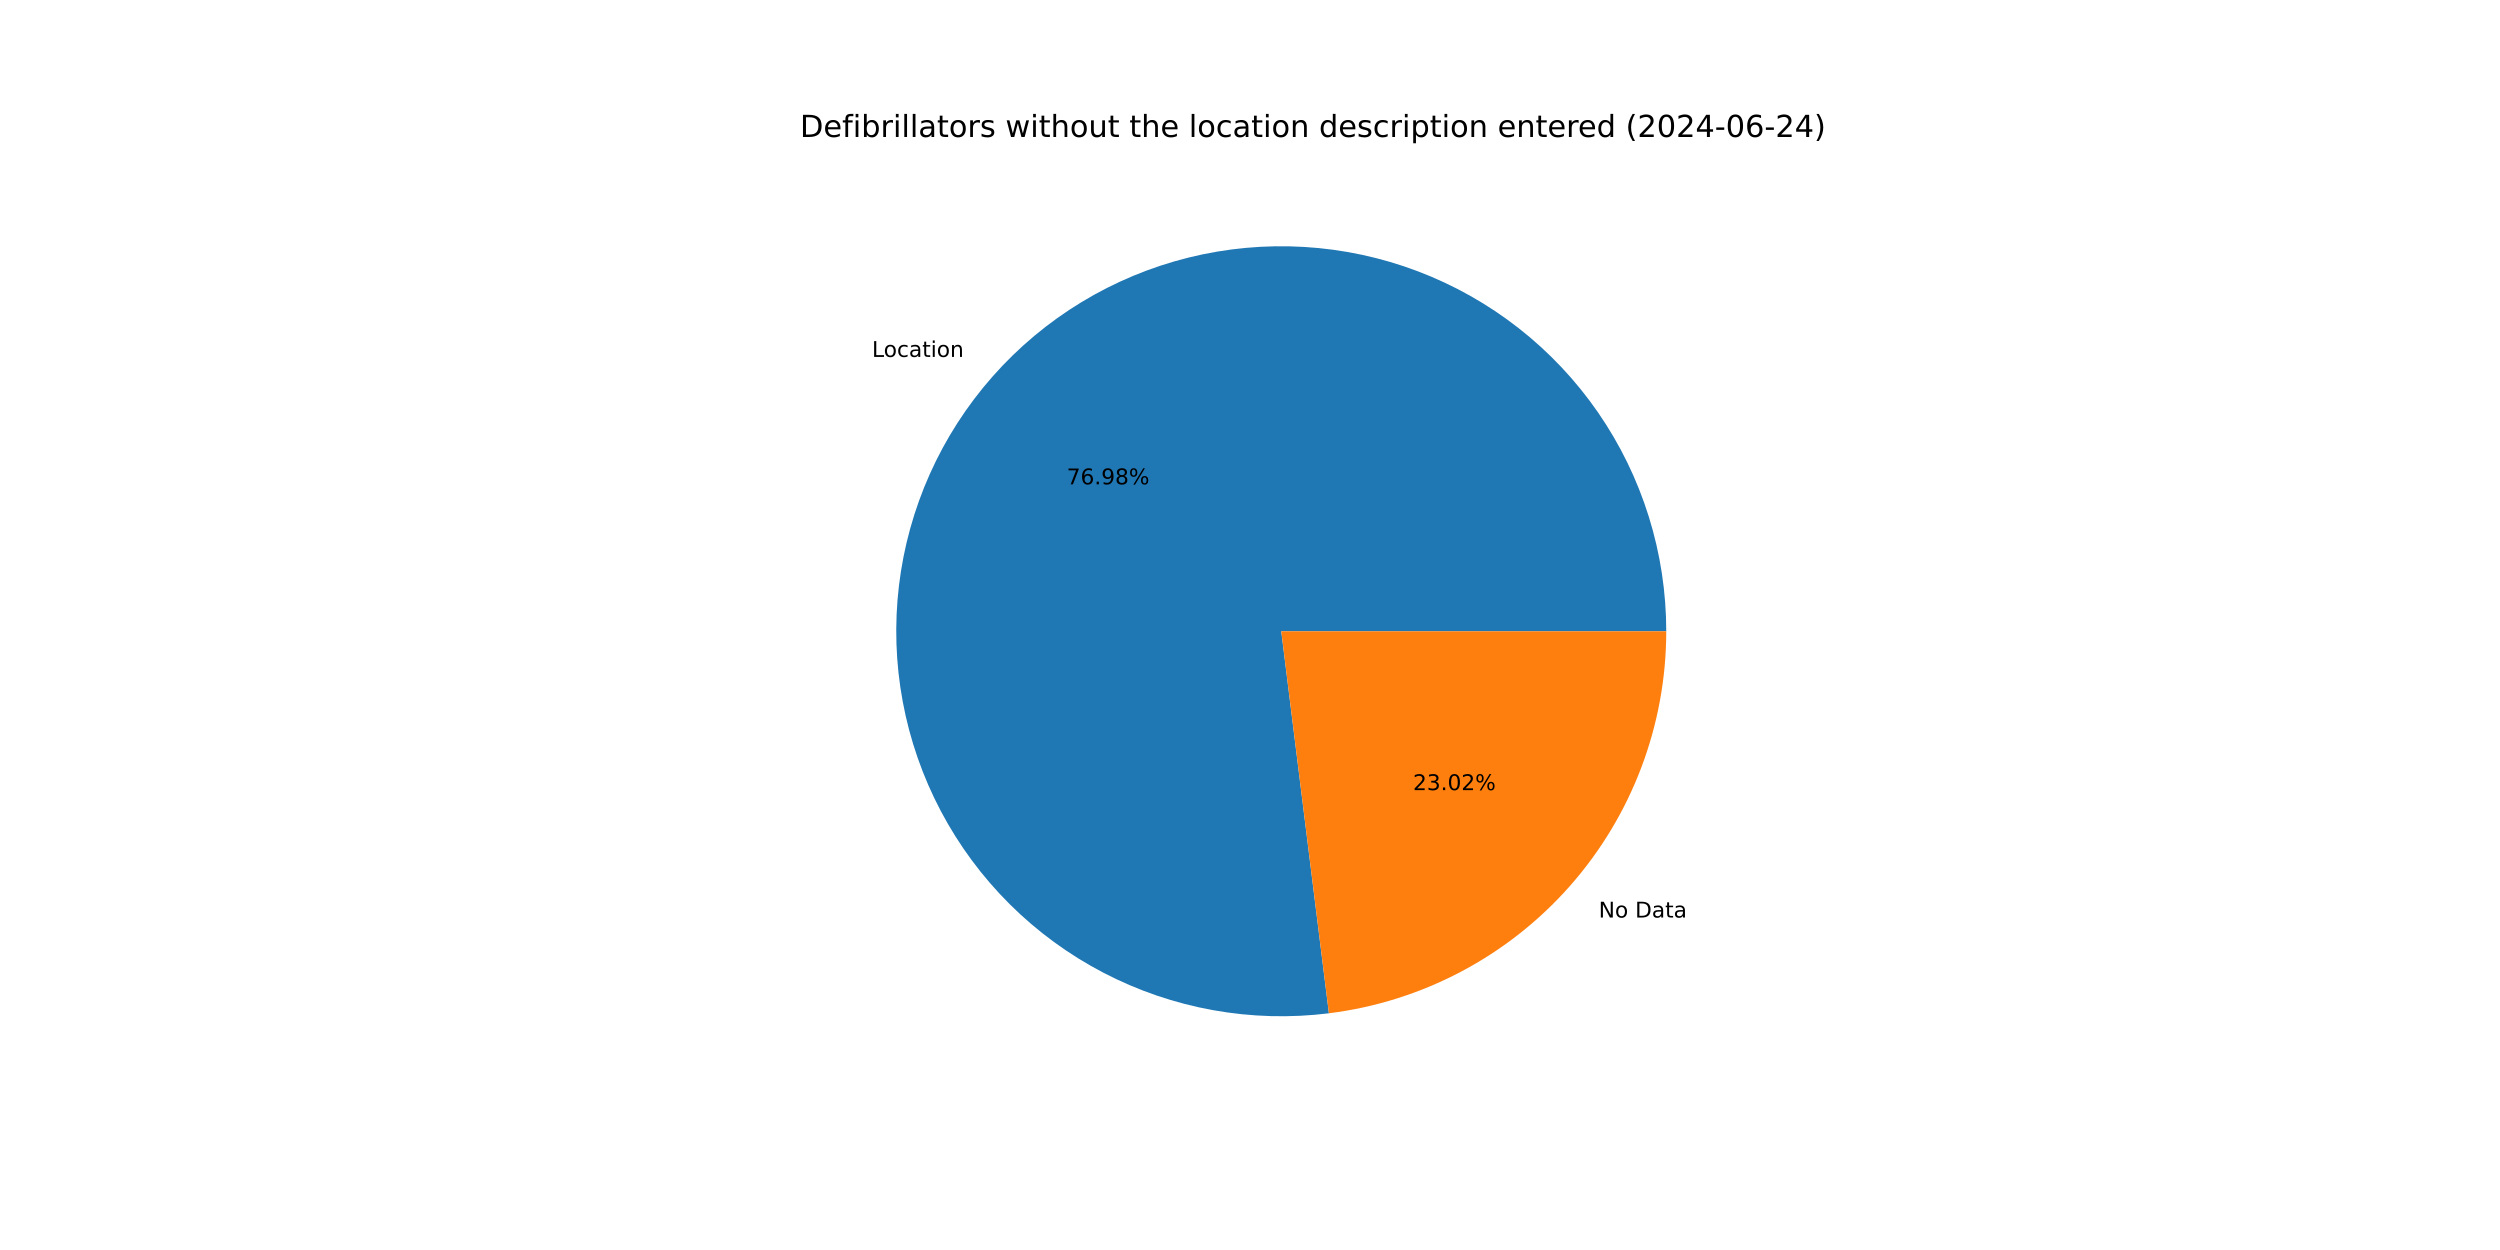
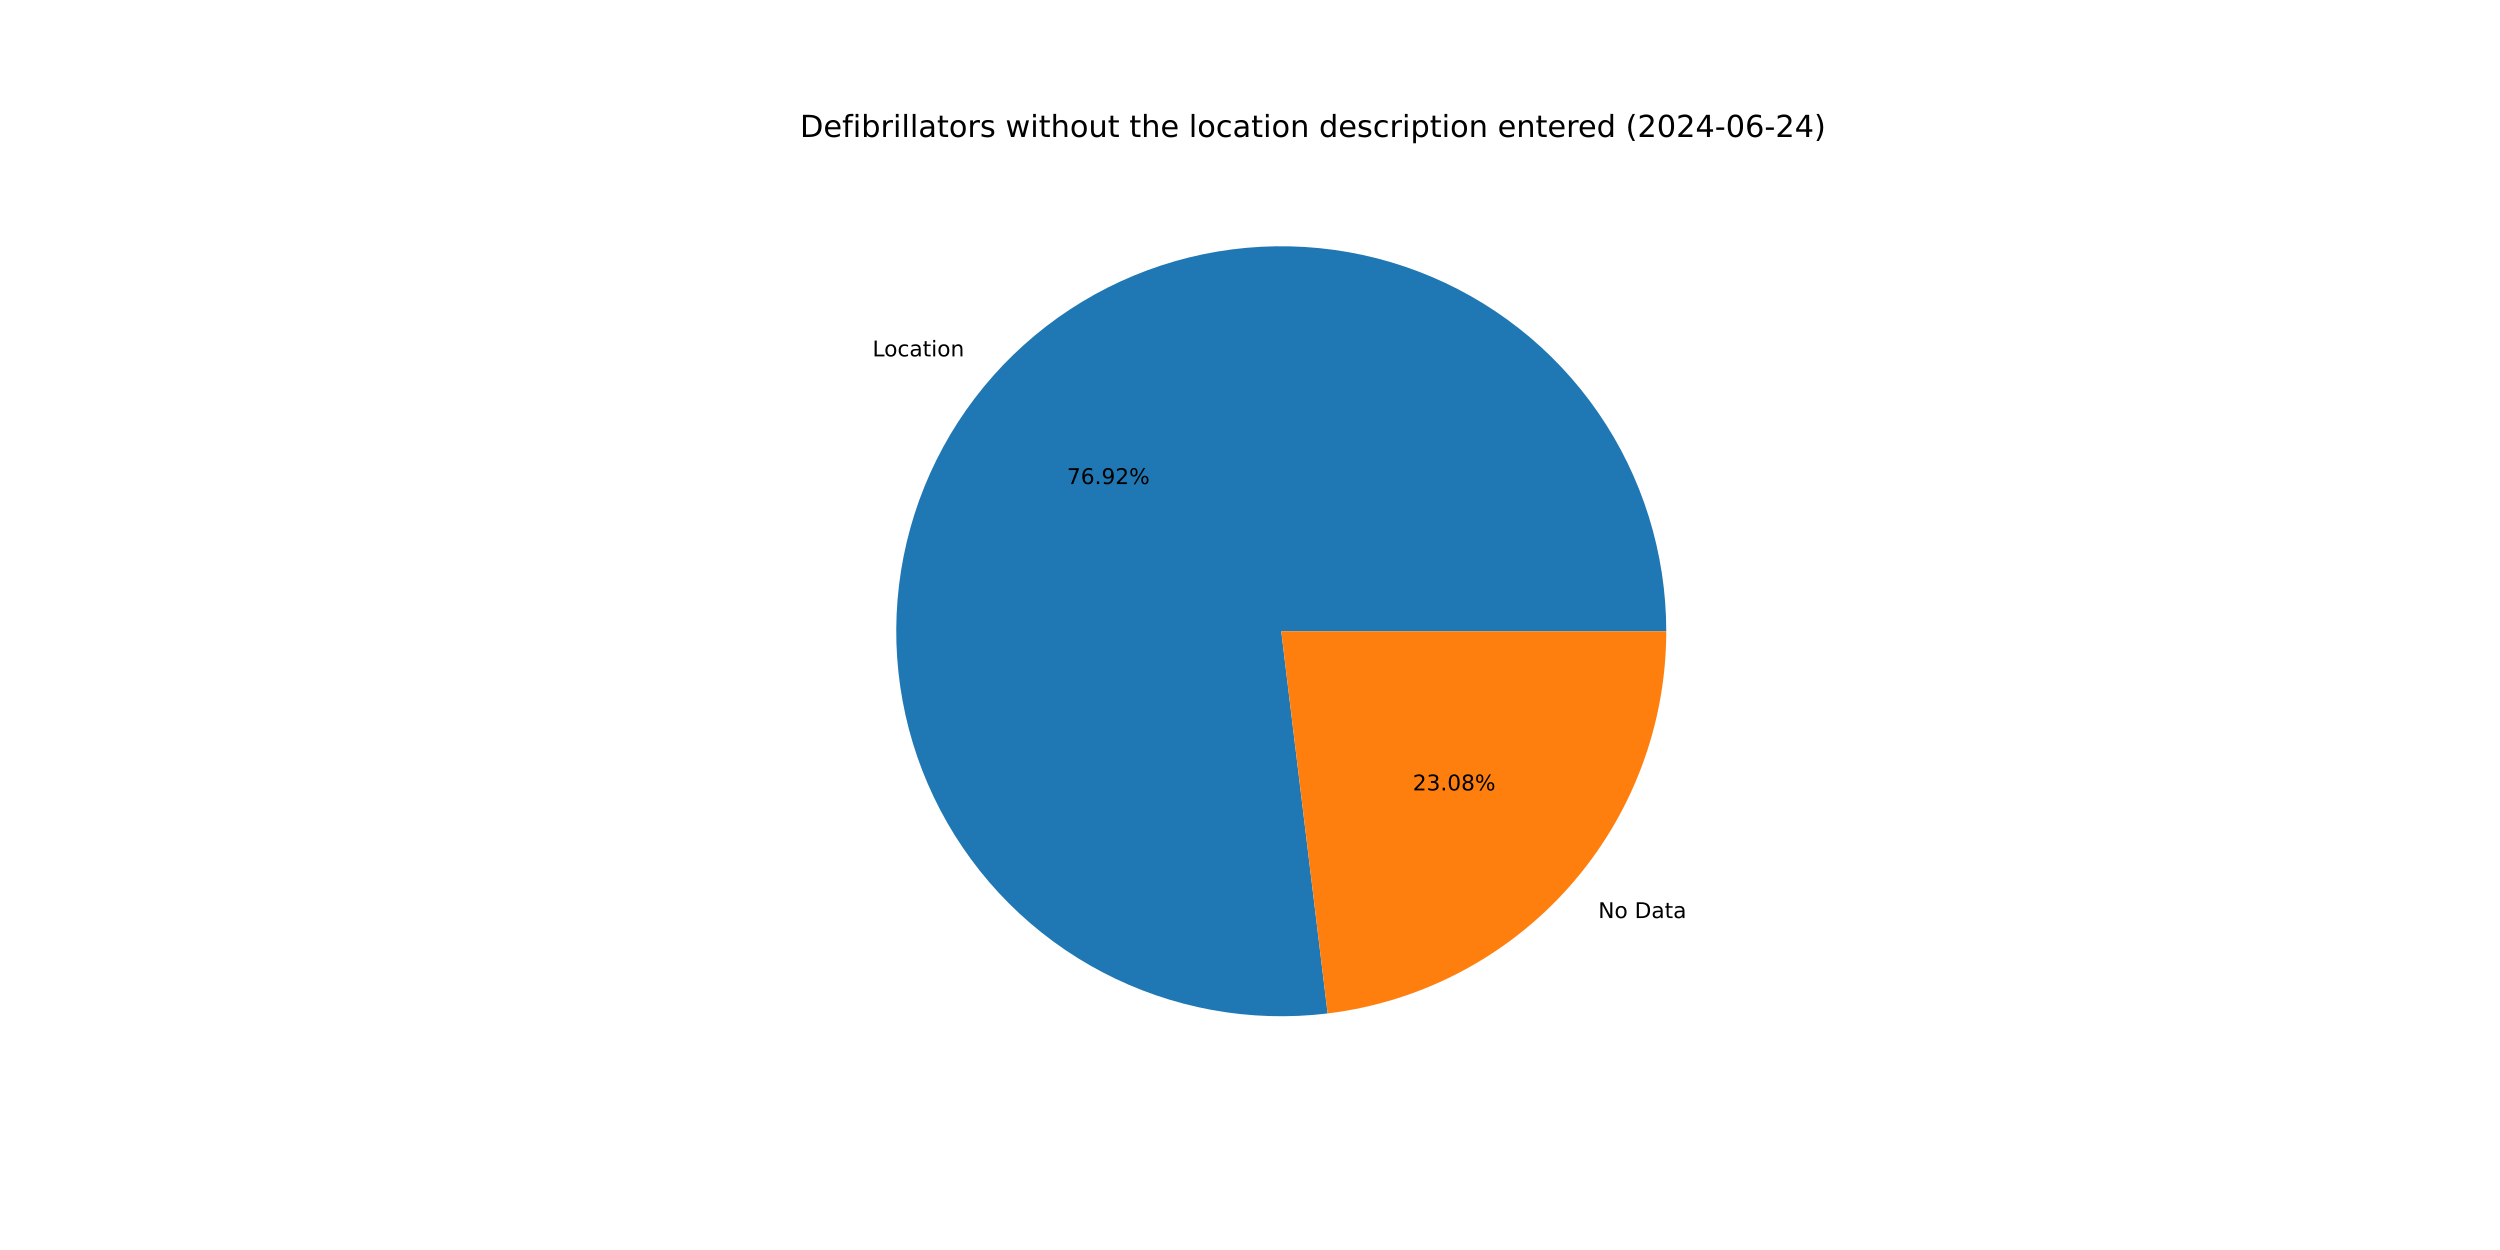
<svg xmlns="http://www.w3.org/2000/svg" xmlns:xlink="http://www.w3.org/1999/xlink" width="1152pt" height="576pt" viewBox="0 0 1152 576" version="1.1">
  <defs>
    <style type="text/css">*{stroke-linejoin: round; stroke-linecap: butt}</style>
  </defs>
  <g id="figure_1">
    <g id="patch_1">
      <path d="M 0 576  L 1152 576  L 1152 0  L 0 0  z " style="fill: #ffffff" />
    </g>
    <g id="axes_1">
      <g id="patch_2">
-         <path d="M 767.808 290.88  C 767.808 272.97 765.096 255.163 759.764 238.066  C 754.433 220.968 746.542 204.776 736.363 190.041  C 726.183 175.306 713.83 162.197 699.725 151.16  C 685.62 140.123 669.925 131.286 653.174 124.949  C 636.423 118.612 618.808 114.848 600.93 113.785  C 583.052 112.722 565.115 114.372 547.731 118.68  C 530.347 122.987 513.716 129.902 498.402 139.19  C 483.089 148.477 469.27 160.03 457.415 173.455  C 445.561 186.88 435.808 202.023 428.487 218.368  C 421.167 234.714 416.364 252.074 414.242 269.857  C 412.12 287.641 412.703 305.643 415.971 323.252  C 419.239 340.861 425.154 357.874 433.516 373.712  C 441.879 389.55 452.591 404.03 465.289 416.661  C 477.986 429.291 492.524 439.926 508.406 448.203  C 524.288 456.481 541.332 462.306 558.959 465.48  C 576.585 468.654 594.59 469.14 612.362 466.923  L 590.4 290.88  z " style="fill: #1f77b4" />
+         <path d="M 767.808 290.88  C 767.808 272.983 765.1 255.188 759.775 238.101  C 754.451 221.014 746.571 204.831 736.405 190.102  C 726.238 175.373 713.901 162.266 699.813 151.229  C 685.724 140.191 670.047 131.348 653.313 125.002  C 636.578 118.655 618.98 114.877 601.115 113.796  C 583.251 112.715 565.325 114.343 547.948 118.626  C 530.571 122.909 513.941 129.796 498.625 139.055  C 483.308 148.313 469.481 159.836 457.612 173.232  C 445.744 186.628 435.97 201.743 428.624 218.063  C 421.279 234.384 416.444 251.722 414.286 269.488  C 412.128 287.255 412.671 305.246 415.896 322.851  C 419.122 340.455 424.992 357.47 433.309 373.318  C 441.625 389.165 452.292 403.664 464.947 416.32  C 477.601 428.976 492.098 439.644 507.945 447.962  C 523.792 456.28 540.807 462.153 558.41 465.38  C 576.014 468.607 594.006 469.152 611.772 466.996  L 590.4 290.88  z " style="fill: #1f77b4" />
      </g>
      <g id="patch_3">
-         <path d="M 612.362 466.923  C 655.266 461.571 694.767 440.715 723.385 408.305  C 752.002 375.895 767.808 334.116 767.808 290.88  L 590.4 290.88  z " style="fill: #ff7f0e" />
+         <path d="M 611.772 466.996  C 654.795 461.775 694.448 440.966 723.188 408.528  C 751.928 376.089 767.808 334.218 767.808 290.88  L 590.4 290.88  z " style="fill: #ff7f0e" />
      </g>
      <g id="matplotlib.axis_1" />
      <g id="matplotlib.axis_2" />
      <g id="text_1">
-         <g transform="translate(401.8199 164.4717) scale(0.1 -0.1)">
+         <g transform="translate(402.0365 164.2269) scale(0.1 -0.1)">
          <defs>
            <path id="DejaVuSans-4c" d="M 628 4666  L 1259 4666  L 1259 531  L 3531 531  L 3531 0  L 628 0  L 628 4666  z " transform="scale(0.015625)" />
            <path id="DejaVuSans-6f" d="M 1959 3097  Q 1497 3097 1228 2736  Q 959 2375 959 1747  Q 959 1119 1226 758  Q 1494 397 1959 397  Q 2419 397 2687 759  Q 2956 1122 2956 1747  Q 2956 2369 2687 2733  Q 2419 3097 1959 3097  z M 1959 3584  Q 2709 3584 3137 3096  Q 3566 2609 3566 1747  Q 3566 888 3137 398  Q 2709 -91 1959 -91  Q 1206 -91 779 398  Q 353 888 353 1747  Q 353 2609 779 3096  Q 1206 3584 1959 3584  z " transform="scale(0.015625)" />
            <path id="DejaVuSans-63" d="M 3122 3366  L 3122 2828  Q 2878 2963 2633 3030  Q 2388 3097 2138 3097  Q 1578 3097 1268 2742  Q 959 2388 959 1747  Q 959 1106 1268 751  Q 1578 397 2138 397  Q 2388 397 2633 464  Q 2878 531 3122 666  L 3122 134  Q 2881 22 2623 -34  Q 2366 -91 2075 -91  Q 1284 -91 818 406  Q 353 903 353 1747  Q 353 2603 823 3093  Q 1294 3584 2113 3584  Q 2378 3584 2631 3529  Q 2884 3475 3122 3366  z " transform="scale(0.015625)" />
            <path id="DejaVuSans-61" d="M 2194 1759  Q 1497 1759 1228 1600  Q 959 1441 959 1056  Q 959 750 1161 570  Q 1363 391 1709 391  Q 2188 391 2477 730  Q 2766 1069 2766 1631  L 2766 1759  L 2194 1759  z M 3341 1997  L 3341 0  L 2766 0  L 2766 531  Q 2569 213 2275 61  Q 1981 -91 1556 -91  Q 1019 -91 701 211  Q 384 513 384 1019  Q 384 1609 779 1909  Q 1175 2209 1959 2209  L 2766 2209  L 2766 2266  Q 2766 2663 2505 2880  Q 2244 3097 1772 3097  Q 1472 3097 1187 3025  Q 903 2953 641 2809  L 641 3341  Q 956 3463 1253 3523  Q 1550 3584 1831 3584  Q 2591 3584 2966 3190  Q 3341 2797 3341 1997  z " transform="scale(0.015625)" />
            <path id="DejaVuSans-74" d="M 1172 4494  L 1172 3500  L 2356 3500  L 2356 3053  L 1172 3053  L 1172 1153  Q 1172 725 1289 603  Q 1406 481 1766 481  L 2356 481  L 2356 0  L 1766 0  Q 1100 0 847 248  Q 594 497 594 1153  L 594 3053  L 172 3053  L 172 3500  L 594 3500  L 594 4494  L 1172 4494  z " transform="scale(0.015625)" />
            <path id="DejaVuSans-69" d="M 603 3500  L 1178 3500  L 1178 0  L 603 0  L 603 3500  z M 603 4863  L 1178 4863  L 1178 4134  L 603 4134  L 603 4863  z " transform="scale(0.015625)" />
            <path id="DejaVuSans-6e" d="M 3513 2113  L 3513 0  L 2938 0  L 2938 2094  Q 2938 2591 2744 2837  Q 2550 3084 2163 3084  Q 1697 3084 1428 2787  Q 1159 2491 1159 1978  L 1159 0  L 581 0  L 581 3500  L 1159 3500  L 1159 2956  Q 1366 3272 1645 3428  Q 1925 3584 2291 3584  Q 2894 3584 3203 3211  Q 3513 2838 3513 2113  z " transform="scale(0.015625)" />
          </defs>
          <use xlink:href="#DejaVuSans-4c" />
          <use xlink:href="#DejaVuSans-6f" x="53.963" />
          <use xlink:href="#DejaVuSans-63" x="115.145" />
          <use xlink:href="#DejaVuSans-61" x="170.125" />
          <use xlink:href="#DejaVuSans-74" x="231.404" />
          <use xlink:href="#DejaVuSans-69" x="270.613" />
          <use xlink:href="#DejaVuSans-6f" x="298.396" />
          <use xlink:href="#DejaVuSans-6e" x="359.578" />
        </g>
      </g>
      <g id="text_2">
-         <g transform="translate(491.5443 223.1843) scale(0.1 -0.1)">
+         <g transform="translate(491.6624 223.0507) scale(0.1 -0.1)">
          <defs>
            <path id="DejaVuSans-37" d="M 525 4666  L 3525 4666  L 3525 4397  L 1831 0  L 1172 0  L 2766 4134  L 525 4134  L 525 4666  z " transform="scale(0.015625)" />
            <path id="DejaVuSans-36" d="M 2113 2584  Q 1688 2584 1439 2293  Q 1191 2003 1191 1497  Q 1191 994 1439 701  Q 1688 409 2113 409  Q 2538 409 2786 701  Q 3034 994 3034 1497  Q 3034 2003 2786 2293  Q 2538 2584 2113 2584  z M 3366 4563  L 3366 3988  Q 3128 4100 2886 4159  Q 2644 4219 2406 4219  Q 1781 4219 1451 3797  Q 1122 3375 1075 2522  Q 1259 2794 1537 2939  Q 1816 3084 2150 3084  Q 2853 3084 3261 2657  Q 3669 2231 3669 1497  Q 3669 778 3244 343  Q 2819 -91 2113 -91  Q 1303 -91 875 529  Q 447 1150 447 2328  Q 447 3434 972 4092  Q 1497 4750 2381 4750  Q 2619 4750 2861 4703  Q 3103 4656 3366 4563  z " transform="scale(0.015625)" />
            <path id="DejaVuSans-2e" d="M 684 794  L 1344 794  L 1344 0  L 684 0  L 684 794  z " transform="scale(0.015625)" />
            <path id="DejaVuSans-39" d="M 703 97  L 703 672  Q 941 559 1184 500  Q 1428 441 1663 441  Q 2288 441 2617 861  Q 2947 1281 2994 2138  Q 2813 1869 2534 1725  Q 2256 1581 1919 1581  Q 1219 1581 811 2004  Q 403 2428 403 3163  Q 403 3881 828 4315  Q 1253 4750 1959 4750  Q 2769 4750 3195 4129  Q 3622 3509 3622 2328  Q 3622 1225 3098 567  Q 2575 -91 1691 -91  Q 1453 -91 1209 -44  Q 966 3 703 97  z M 1959 2075  Q 2384 2075 2632 2365  Q 2881 2656 2881 3163  Q 2881 3666 2632 3958  Q 2384 4250 1959 4250  Q 1534 4250 1286 3958  Q 1038 3666 1038 3163  Q 1038 2656 1286 2365  Q 1534 2075 1959 2075  z " transform="scale(0.015625)" />
-             <path id="DejaVuSans-38" d="M 2034 2216  Q 1584 2216 1326 1975  Q 1069 1734 1069 1313  Q 1069 891 1326 650  Q 1584 409 2034 409  Q 2484 409 2743 651  Q 3003 894 3003 1313  Q 3003 1734 2745 1975  Q 2488 2216 2034 2216  z M 1403 2484  Q 997 2584 770 2862  Q 544 3141 544 3541  Q 544 4100 942 4425  Q 1341 4750 2034 4750  Q 2731 4750 3128 4425  Q 3525 4100 3525 3541  Q 3525 3141 3298 2862  Q 3072 2584 2669 2484  Q 3125 2378 3379 2068  Q 3634 1759 3634 1313  Q 3634 634 3220 271  Q 2806 -91 2034 -91  Q 1263 -91 848 271  Q 434 634 434 1313  Q 434 1759 690 2068  Q 947 2378 1403 2484  z M 1172 3481  Q 1172 3119 1398 2916  Q 1625 2713 2034 2713  Q 2441 2713 2670 2916  Q 2900 3119 2900 3481  Q 2900 3844 2670 4047  Q 2441 4250 2034 4250  Q 1625 4250 1398 4047  Q 1172 3844 1172 3481  z " transform="scale(0.015625)" />
+             <path id="DejaVuSans-32" d="M 1228 531  L 3431 531  L 3431 0  L 469 0  L 469 531  Q 828 903 1448 1529  Q 2069 2156 2228 2338  Q 2531 2678 2651 2914  Q 2772 3150 2772 3378  Q 2772 3750 2511 3984  Q 2250 4219 1831 4219  Q 1534 4219 1204 4116  Q 875 4013 500 3803  L 500 4441  Q 881 4594 1212 4672  Q 1544 4750 1819 4750  Q 2544 4750 2975 4387  Q 3406 4025 3406 3419  Q 3406 3131 3298 2873  Q 3191 2616 2906 2266  Q 2828 2175 2409 1742  Q 1991 1309 1228 531  z " transform="scale(0.015625)" />
            <path id="DejaVuSans-25" d="M 4653 2053  Q 4381 2053 4226 1822  Q 4072 1591 4072 1178  Q 4072 772 4226 539  Q 4381 306 4653 306  Q 4919 306 5073 539  Q 5228 772 5228 1178  Q 5228 1588 5073 1820  Q 4919 2053 4653 2053  z M 4653 2450  Q 5147 2450 5437 2106  Q 5728 1763 5728 1178  Q 5728 594 5436 251  Q 5144 -91 4653 -91  Q 4153 -91 3862 251  Q 3572 594 3572 1178  Q 3572 1766 3864 2108  Q 4156 2450 4653 2450  z M 1428 4353  Q 1159 4353 1004 4120  Q 850 3888 850 3481  Q 850 3069 1003 2837  Q 1156 2606 1428 2606  Q 1700 2606 1854 2837  Q 2009 3069 2009 3481  Q 2009 3884 1853 4118  Q 1697 4353 1428 4353  z M 4250 4750  L 4750 4750  L 1831 -91  L 1331 -91  L 4250 4750  z M 1428 4750  Q 1922 4750 2215 4408  Q 2509 4066 2509 3481  Q 2509 2891 2217 2550  Q 1925 2209 1428 2209  Q 931 2209 642 2551  Q 353 2894 353 3481  Q 353 4063 643 4406  Q 934 4750 1428 4750  z " transform="scale(0.015625)" />
          </defs>
          <use xlink:href="#DejaVuSans-37" />
          <use xlink:href="#DejaVuSans-36" x="63.623" />
          <use xlink:href="#DejaVuSans-2e" x="127.246" />
          <use xlink:href="#DejaVuSans-39" x="159.033" />
-           <use xlink:href="#DejaVuSans-38" x="222.656" />
+           <use xlink:href="#DejaVuSans-32" x="222.656" />
          <use xlink:href="#DejaVuSans-25" x="286.279" />
        </g>
      </g>
      <g id="text_3">
-         <g transform="translate(736.6832 422.807) scale(0.1 -0.1)">
+         <g transform="translate(736.4666 423.0519) scale(0.1 -0.1)">
          <defs>
            <path id="DejaVuSans-4e" d="M 628 4666  L 1478 4666  L 3547 763  L 3547 4666  L 4159 4666  L 4159 0  L 3309 0  L 1241 3903  L 1241 0  L 628 0  L 628 4666  z " transform="scale(0.015625)" />
            <path id="DejaVuSans-20" transform="scale(0.015625)" />
            <path id="DejaVuSans-44" d="M 1259 4147  L 1259 519  L 2022 519  Q 2988 519 3436 956  Q 3884 1394 3884 2338  Q 3884 3275 3436 3711  Q 2988 4147 2022 4147  L 1259 4147  z M 628 4666  L 1925 4666  Q 3281 4666 3915 4102  Q 4550 3538 4550 2338  Q 4550 1131 3912 565  Q 3275 0 1925 0  L 628 0  L 628 4666  z " transform="scale(0.015625)" />
          </defs>
          <use xlink:href="#DejaVuSans-4e" />
          <use xlink:href="#DejaVuSans-6f" x="74.805" />
          <use xlink:href="#DejaVuSans-20" x="135.986" />
          <use xlink:href="#DejaVuSans-44" x="167.773" />
          <use xlink:href="#DejaVuSans-61" x="244.775" />
          <use xlink:href="#DejaVuSans-74" x="306.055" />
          <use xlink:href="#DejaVuSans-61" x="345.264" />
        </g>
      </g>
      <g id="text_4">
-         <g transform="translate(651.126 364.0944) scale(0.1 -0.1)">
+         <g transform="translate(651.0079 364.228) scale(0.1 -0.1)">
          <defs>
-             <path id="DejaVuSans-32" d="M 1228 531  L 3431 531  L 3431 0  L 469 0  L 469 531  Q 828 903 1448 1529  Q 2069 2156 2228 2338  Q 2531 2678 2651 2914  Q 2772 3150 2772 3378  Q 2772 3750 2511 3984  Q 2250 4219 1831 4219  Q 1534 4219 1204 4116  Q 875 4013 500 3803  L 500 4441  Q 881 4594 1212 4672  Q 1544 4750 1819 4750  Q 2544 4750 2975 4387  Q 3406 4025 3406 3419  Q 3406 3131 3298 2873  Q 3191 2616 2906 2266  Q 2828 2175 2409 1742  Q 1991 1309 1228 531  z " transform="scale(0.015625)" />
            <path id="DejaVuSans-33" d="M 2597 2516  Q 3050 2419 3304 2112  Q 3559 1806 3559 1356  Q 3559 666 3084 287  Q 2609 -91 1734 -91  Q 1441 -91 1130 -33  Q 819 25 488 141  L 488 750  Q 750 597 1062 519  Q 1375 441 1716 441  Q 2309 441 2620 675  Q 2931 909 2931 1356  Q 2931 1769 2642 2001  Q 2353 2234 1838 2234  L 1294 2234  L 1294 2753  L 1863 2753  Q 2328 2753 2575 2939  Q 2822 3125 2822 3475  Q 2822 3834 2567 4026  Q 2313 4219 1838 4219  Q 1578 4219 1281 4162  Q 984 4106 628 3988  L 628 4550  Q 988 4650 1302 4700  Q 1616 4750 1894 4750  Q 2613 4750 3031 4423  Q 3450 4097 3450 3541  Q 3450 3153 3228 2886  Q 3006 2619 2597 2516  z " transform="scale(0.015625)" />
            <path id="DejaVuSans-30" d="M 2034 4250  Q 1547 4250 1301 3770  Q 1056 3291 1056 2328  Q 1056 1369 1301 889  Q 1547 409 2034 409  Q 2525 409 2770 889  Q 3016 1369 3016 2328  Q 3016 3291 2770 3770  Q 2525 4250 2034 4250  z M 2034 4750  Q 2819 4750 3233 4129  Q 3647 3509 3647 2328  Q 3647 1150 3233 529  Q 2819 -91 2034 -91  Q 1250 -91 836 529  Q 422 1150 422 2328  Q 422 3509 836 4129  Q 1250 4750 2034 4750  z " transform="scale(0.015625)" />
+             <path id="DejaVuSans-38" d="M 2034 2216  Q 1584 2216 1326 1975  Q 1069 1734 1069 1313  Q 1069 891 1326 650  Q 1584 409 2034 409  Q 2484 409 2743 651  Q 3003 894 3003 1313  Q 3003 1734 2745 1975  Q 2488 2216 2034 2216  z M 1403 2484  Q 997 2584 770 2862  Q 544 3141 544 3541  Q 544 4100 942 4425  Q 1341 4750 2034 4750  Q 2731 4750 3128 4425  Q 3525 4100 3525 3541  Q 3525 3141 3298 2862  Q 3072 2584 2669 2484  Q 3125 2378 3379 2068  Q 3634 1759 3634 1313  Q 3634 634 3220 271  Q 2806 -91 2034 -91  Q 1263 -91 848 271  Q 434 634 434 1313  Q 434 1759 690 2068  Q 947 2378 1403 2484  z M 1172 3481  Q 1172 3119 1398 2916  Q 1625 2713 2034 2713  Q 2441 2713 2670 2916  Q 2900 3119 2900 3481  Q 2900 3844 2670 4047  Q 2441 4250 2034 4250  Q 1625 4250 1398 4047  Q 1172 3844 1172 3481  z " transform="scale(0.015625)" />
          </defs>
          <use xlink:href="#DejaVuSans-32" />
          <use xlink:href="#DejaVuSans-33" x="63.623" />
          <use xlink:href="#DejaVuSans-2e" x="127.246" />
          <use xlink:href="#DejaVuSans-30" x="159.033" />
-           <use xlink:href="#DejaVuSans-32" x="222.656" />
+           <use xlink:href="#DejaVuSans-38" x="222.656" />
          <use xlink:href="#DejaVuSans-25" x="286.279" />
        </g>
      </g>
      <g id="text_5">
        <g transform="translate(368.64 63.12) scale(0.14 -0.14)">
          <defs>
            <path id="DejaVuSans-65" d="M 3597 1894  L 3597 1613  L 953 1613  Q 991 1019 1311 708  Q 1631 397 2203 397  Q 2534 397 2845 478  Q 3156 559 3463 722  L 3463 178  Q 3153 47 2828 -22  Q 2503 -91 2169 -91  Q 1331 -91 842 396  Q 353 884 353 1716  Q 353 2575 817 3079  Q 1281 3584 2069 3584  Q 2775 3584 3186 3129  Q 3597 2675 3597 1894  z M 3022 2063  Q 3016 2534 2758 2815  Q 2500 3097 2075 3097  Q 1594 3097 1305 2825  Q 1016 2553 972 2059  L 3022 2063  z " transform="scale(0.015625)" />
            <path id="DejaVuSans-66" d="M 2375 4863  L 2375 4384  L 1825 4384  Q 1516 4384 1395 4259  Q 1275 4134 1275 3809  L 1275 3500  L 2222 3500  L 2222 3053  L 1275 3053  L 1275 0  L 697 0  L 697 3053  L 147 3053  L 147 3500  L 697 3500  L 697 3744  Q 697 4328 969 4595  Q 1241 4863 1831 4863  L 2375 4863  z " transform="scale(0.015625)" />
            <path id="DejaVuSans-62" d="M 3116 1747  Q 3116 2381 2855 2742  Q 2594 3103 2138 3103  Q 1681 3103 1420 2742  Q 1159 2381 1159 1747  Q 1159 1113 1420 752  Q 1681 391 2138 391  Q 2594 391 2855 752  Q 3116 1113 3116 1747  z M 1159 2969  Q 1341 3281 1617 3432  Q 1894 3584 2278 3584  Q 2916 3584 3314 3078  Q 3713 2572 3713 1747  Q 3713 922 3314 415  Q 2916 -91 2278 -91  Q 1894 -91 1617 61  Q 1341 213 1159 525  L 1159 0  L 581 0  L 581 4863  L 1159 4863  L 1159 2969  z " transform="scale(0.015625)" />
            <path id="DejaVuSans-72" d="M 2631 2963  Q 2534 3019 2420 3045  Q 2306 3072 2169 3072  Q 1681 3072 1420 2755  Q 1159 2438 1159 1844  L 1159 0  L 581 0  L 581 3500  L 1159 3500  L 1159 2956  Q 1341 3275 1631 3429  Q 1922 3584 2338 3584  Q 2397 3584 2469 3576  Q 2541 3569 2628 3553  L 2631 2963  z " transform="scale(0.015625)" />
            <path id="DejaVuSans-6c" d="M 603 4863  L 1178 4863  L 1178 0  L 603 0  L 603 4863  z " transform="scale(0.015625)" />
            <path id="DejaVuSans-73" d="M 2834 3397  L 2834 2853  Q 2591 2978 2328 3040  Q 2066 3103 1784 3103  Q 1356 3103 1142 2972  Q 928 2841 928 2578  Q 928 2378 1081 2264  Q 1234 2150 1697 2047  L 1894 2003  Q 2506 1872 2764 1633  Q 3022 1394 3022 966  Q 3022 478 2636 193  Q 2250 -91 1575 -91  Q 1294 -91 989 -36  Q 684 19 347 128  L 347 722  Q 666 556 975 473  Q 1284 391 1588 391  Q 1994 391 2212 530  Q 2431 669 2431 922  Q 2431 1156 2273 1281  Q 2116 1406 1581 1522  L 1381 1569  Q 847 1681 609 1914  Q 372 2147 372 2553  Q 372 3047 722 3315  Q 1072 3584 1716 3584  Q 2034 3584 2315 3537  Q 2597 3491 2834 3397  z " transform="scale(0.015625)" />
            <path id="DejaVuSans-77" d="M 269 3500  L 844 3500  L 1563 769  L 2278 3500  L 2956 3500  L 3675 769  L 4391 3500  L 4966 3500  L 4050 0  L 3372 0  L 2619 2869  L 1863 0  L 1184 0  L 269 3500  z " transform="scale(0.015625)" />
            <path id="DejaVuSans-68" d="M 3513 2113  L 3513 0  L 2938 0  L 2938 2094  Q 2938 2591 2744 2837  Q 2550 3084 2163 3084  Q 1697 3084 1428 2787  Q 1159 2491 1159 1978  L 1159 0  L 581 0  L 581 4863  L 1159 4863  L 1159 2956  Q 1366 3272 1645 3428  Q 1925 3584 2291 3584  Q 2894 3584 3203 3211  Q 3513 2838 3513 2113  z " transform="scale(0.015625)" />
            <path id="DejaVuSans-75" d="M 544 1381  L 544 3500  L 1119 3500  L 1119 1403  Q 1119 906 1312 657  Q 1506 409 1894 409  Q 2359 409 2629 706  Q 2900 1003 2900 1516  L 2900 3500  L 3475 3500  L 3475 0  L 2900 0  L 2900 538  Q 2691 219 2414 64  Q 2138 -91 1772 -91  Q 1169 -91 856 284  Q 544 659 544 1381  z M 1991 3584  L 1991 3584  z " transform="scale(0.015625)" />
            <path id="DejaVuSans-64" d="M 2906 2969  L 2906 4863  L 3481 4863  L 3481 0  L 2906 0  L 2906 525  Q 2725 213 2448 61  Q 2172 -91 1784 -91  Q 1150 -91 751 415  Q 353 922 353 1747  Q 353 2572 751 3078  Q 1150 3584 1784 3584  Q 2172 3584 2448 3432  Q 2725 3281 2906 2969  z M 947 1747  Q 947 1113 1208 752  Q 1469 391 1925 391  Q 2381 391 2643 752  Q 2906 1113 2906 1747  Q 2906 2381 2643 2742  Q 2381 3103 1925 3103  Q 1469 3103 1208 2742  Q 947 2381 947 1747  z " transform="scale(0.015625)" />
            <path id="DejaVuSans-70" d="M 1159 525  L 1159 -1331  L 581 -1331  L 581 3500  L 1159 3500  L 1159 2969  Q 1341 3281 1617 3432  Q 1894 3584 2278 3584  Q 2916 3584 3314 3078  Q 3713 2572 3713 1747  Q 3713 922 3314 415  Q 2916 -91 2278 -91  Q 1894 -91 1617 61  Q 1341 213 1159 525  z M 3116 1747  Q 3116 2381 2855 2742  Q 2594 3103 2138 3103  Q 1681 3103 1420 2742  Q 1159 2381 1159 1747  Q 1159 1113 1420 752  Q 1681 391 2138 391  Q 2594 391 2855 752  Q 3116 1113 3116 1747  z " transform="scale(0.015625)" />
            <path id="DejaVuSans-28" d="M 1984 4856  Q 1566 4138 1362 3434  Q 1159 2731 1159 2009  Q 1159 1288 1364 580  Q 1569 -128 1984 -844  L 1484 -844  Q 1016 -109 783 600  Q 550 1309 550 2009  Q 550 2706 781 3412  Q 1013 4119 1484 4856  L 1984 4856  z " transform="scale(0.015625)" />
            <path id="DejaVuSans-34" d="M 2419 4116  L 825 1625  L 2419 1625  L 2419 4116  z M 2253 4666  L 3047 4666  L 3047 1625  L 3713 1625  L 3713 1100  L 3047 1100  L 3047 0  L 2419 0  L 2419 1100  L 313 1100  L 313 1709  L 2253 4666  z " transform="scale(0.015625)" />
            <path id="DejaVuSans-2d" d="M 313 2009  L 1997 2009  L 1997 1497  L 313 1497  L 313 2009  z " transform="scale(0.015625)" />
            <path id="DejaVuSans-29" d="M 513 4856  L 1013 4856  Q 1481 4119 1714 3412  Q 1947 2706 1947 2009  Q 1947 1309 1714 600  Q 1481 -109 1013 -844  L 513 -844  Q 928 -128 1133 580  Q 1338 1288 1338 2009  Q 1338 2731 1133 3434  Q 928 4138 513 4856  z " transform="scale(0.015625)" />
          </defs>
          <use xlink:href="#DejaVuSans-44" />
          <use xlink:href="#DejaVuSans-65" x="77.002" />
          <use xlink:href="#DejaVuSans-66" x="138.525" />
          <use xlink:href="#DejaVuSans-69" x="173.73" />
          <use xlink:href="#DejaVuSans-62" x="201.514" />
          <use xlink:href="#DejaVuSans-72" x="264.99" />
          <use xlink:href="#DejaVuSans-69" x="306.104" />
          <use xlink:href="#DejaVuSans-6c" x="333.887" />
          <use xlink:href="#DejaVuSans-6c" x="361.67" />
          <use xlink:href="#DejaVuSans-61" x="389.453" />
          <use xlink:href="#DejaVuSans-74" x="450.732" />
          <use xlink:href="#DejaVuSans-6f" x="489.941" />
          <use xlink:href="#DejaVuSans-72" x="551.123" />
          <use xlink:href="#DejaVuSans-73" x="592.236" />
          <use xlink:href="#DejaVuSans-20" x="644.336" />
          <use xlink:href="#DejaVuSans-77" x="676.123" />
          <use xlink:href="#DejaVuSans-69" x="757.91" />
          <use xlink:href="#DejaVuSans-74" x="785.693" />
          <use xlink:href="#DejaVuSans-68" x="824.902" />
          <use xlink:href="#DejaVuSans-6f" x="888.281" />
          <use xlink:href="#DejaVuSans-75" x="949.463" />
          <use xlink:href="#DejaVuSans-74" x="1012.842" />
          <use xlink:href="#DejaVuSans-20" x="1052.051" />
          <use xlink:href="#DejaVuSans-74" x="1083.838" />
          <use xlink:href="#DejaVuSans-68" x="1123.047" />
          <use xlink:href="#DejaVuSans-65" x="1186.426" />
          <use xlink:href="#DejaVuSans-20" x="1247.949" />
          <use xlink:href="#DejaVuSans-6c" x="1279.736" />
          <use xlink:href="#DejaVuSans-6f" x="1307.52" />
          <use xlink:href="#DejaVuSans-63" x="1368.701" />
          <use xlink:href="#DejaVuSans-61" x="1423.682" />
          <use xlink:href="#DejaVuSans-74" x="1484.961" />
          <use xlink:href="#DejaVuSans-69" x="1524.17" />
          <use xlink:href="#DejaVuSans-6f" x="1551.953" />
          <use xlink:href="#DejaVuSans-6e" x="1613.135" />
          <use xlink:href="#DejaVuSans-20" x="1676.514" />
          <use xlink:href="#DejaVuSans-64" x="1708.301" />
          <use xlink:href="#DejaVuSans-65" x="1771.777" />
          <use xlink:href="#DejaVuSans-73" x="1833.301" />
          <use xlink:href="#DejaVuSans-63" x="1885.4" />
          <use xlink:href="#DejaVuSans-72" x="1940.381" />
          <use xlink:href="#DejaVuSans-69" x="1981.494" />
          <use xlink:href="#DejaVuSans-70" x="2009.277" />
          <use xlink:href="#DejaVuSans-74" x="2072.754" />
          <use xlink:href="#DejaVuSans-69" x="2111.963" />
          <use xlink:href="#DejaVuSans-6f" x="2139.746" />
          <use xlink:href="#DejaVuSans-6e" x="2200.928" />
          <use xlink:href="#DejaVuSans-20" x="2264.307" />
          <use xlink:href="#DejaVuSans-65" x="2296.094" />
          <use xlink:href="#DejaVuSans-6e" x="2357.617" />
          <use xlink:href="#DejaVuSans-74" x="2420.996" />
          <use xlink:href="#DejaVuSans-65" x="2460.205" />
          <use xlink:href="#DejaVuSans-72" x="2521.729" />
          <use xlink:href="#DejaVuSans-65" x="2560.592" />
          <use xlink:href="#DejaVuSans-64" x="2622.115" />
          <use xlink:href="#DejaVuSans-20" x="2685.592" />
          <use xlink:href="#DejaVuSans-28" x="2717.379" />
          <use xlink:href="#DejaVuSans-32" x="2756.393" />
          <use xlink:href="#DejaVuSans-30" x="2820.016" />
          <use xlink:href="#DejaVuSans-32" x="2883.639" />
          <use xlink:href="#DejaVuSans-34" x="2947.262" />
          <use xlink:href="#DejaVuSans-2d" x="3010.885" />
          <use xlink:href="#DejaVuSans-30" x="3046.969" />
          <use xlink:href="#DejaVuSans-36" x="3110.592" />
          <use xlink:href="#DejaVuSans-2d" x="3174.215" />
          <use xlink:href="#DejaVuSans-32" x="3210.299" />
          <use xlink:href="#DejaVuSans-34" x="3273.922" />
          <use xlink:href="#DejaVuSans-29" x="3337.545" />
        </g>
      </g>
    </g>
  </g>
</svg>
